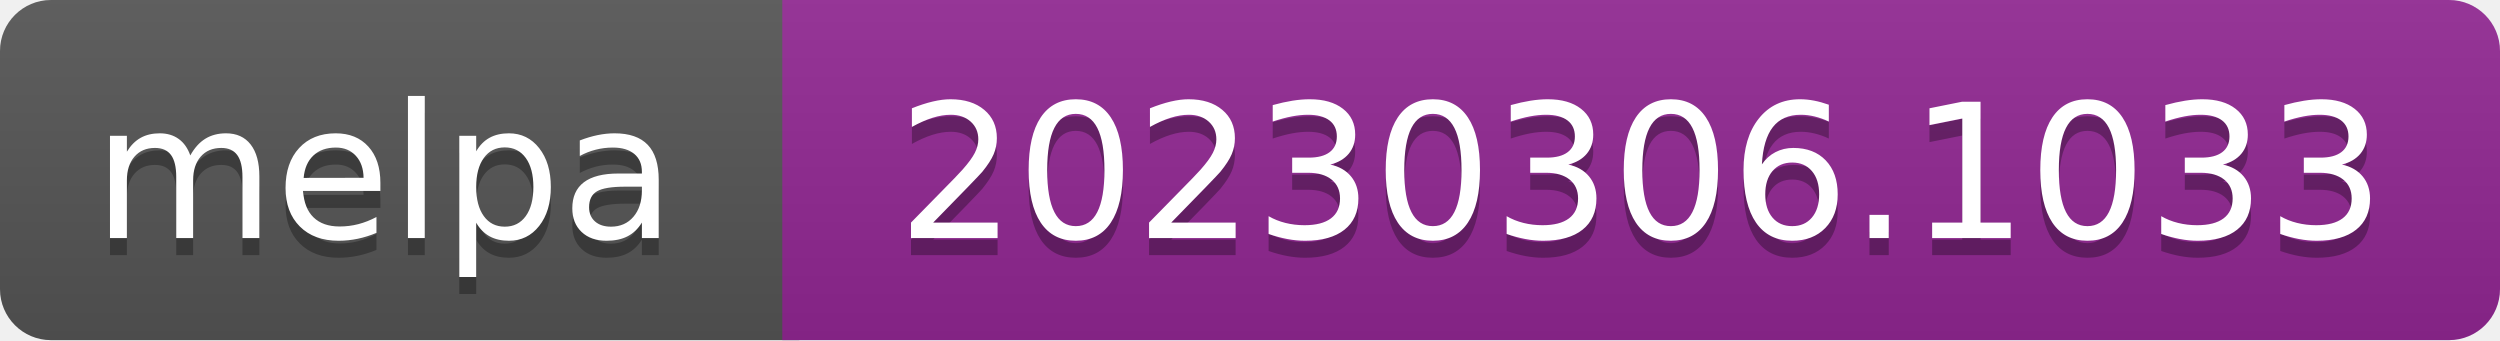
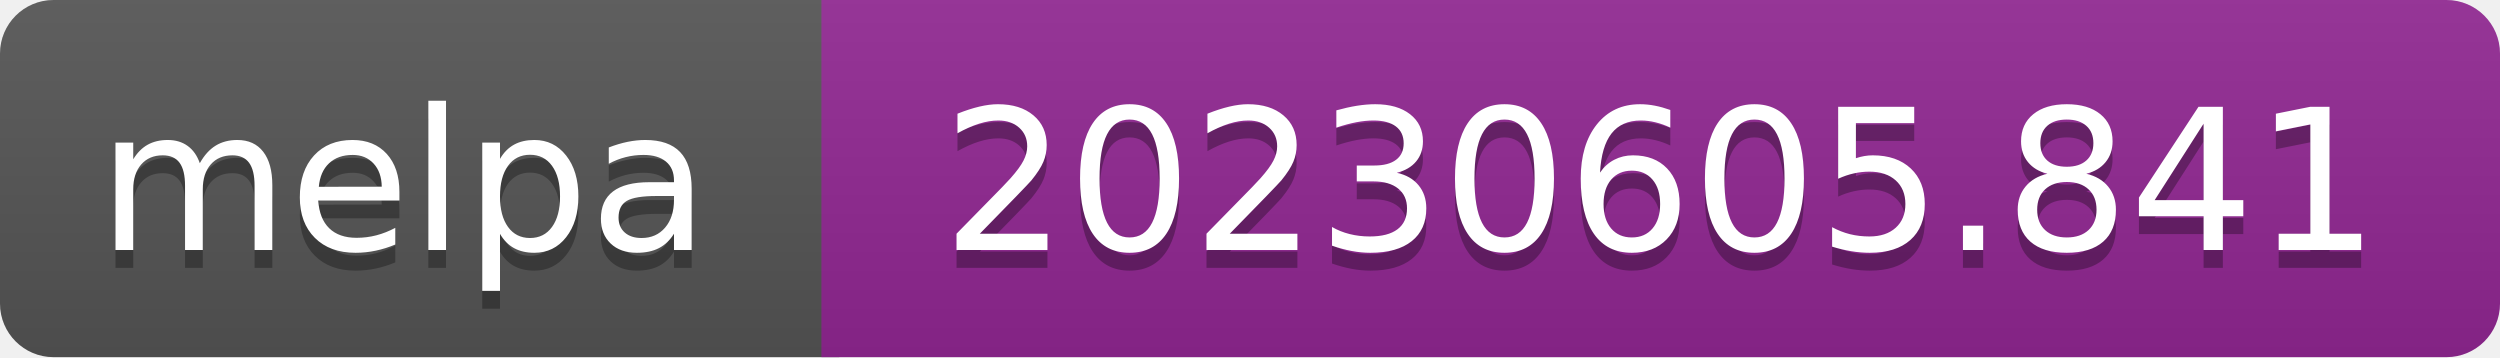
- <svg xmlns="http://www.w3.org/2000/svg" width="147" height="20" role="img" aria-label="melpa: 20230306.1033">
+ <svg xmlns="http://www.w3.org/2000/svg" width="140" height="20" role="img" aria-label="melpa: 20230605.841">
  <linearGradient id="s" x2="0" y2="100%">
    <stop offset="0" stop-color="#bbb" stop-opacity=".1" />
    <stop offset="1" stop-opacity=".1" />
  </linearGradient>
  <clipPath id="r">
-     <rect width="147" height="20" rx="3" fill="#fff" />
+     <rect width="140" height="20" rx="3" fill="#fff" />
  </clipPath>
  <g clip-path="url(#r)">
    <rect width="47" height="20" fill="#555" />
-     <rect x="46" width="147" height="20" fill="#922793" />
-     <rect width="147" height="20" fill="url(#s)" />
+     <rect x="46" width="140" height="20" fill="#922793" />
+     <rect width="140" height="20" fill="url(#s)" />
  </g>
  <g fill="#fff" text-anchor="middle" font-family="Verdana,Geneva,DejaVu Sans,sans-serif" font-size="110" text-rendering="geometricPrecision">
    <text aria-hidden="true" x="226" y="150" fill="#010101" fill-opacity=".3" transform="scale(.1)" textLength="343">melpa</text>
    <text x="226" y="140" transform="scale(.1)" fill="#fff" textLength="343">melpa</text>
-     <text aria-hidden="true" x="965" y="150" fill="#010101" fill-opacity=".3" transform="scale(.1)" textLength="875">20230306.1033</text>
-     <text x="965" y="140" transform="scale(.1)" fill="#fff" textLength="875">20230306.1033</text>
+     <text aria-hidden="true" x="930" y="150" fill="#010101" fill-opacity=".3" transform="scale(.1)" textLength="805">20230605.841</text>
+     <text x="930" y="140" transform="scale(.1)" fill="#fff" textLength="805">20230605.841</text>
  </g>
</svg>
